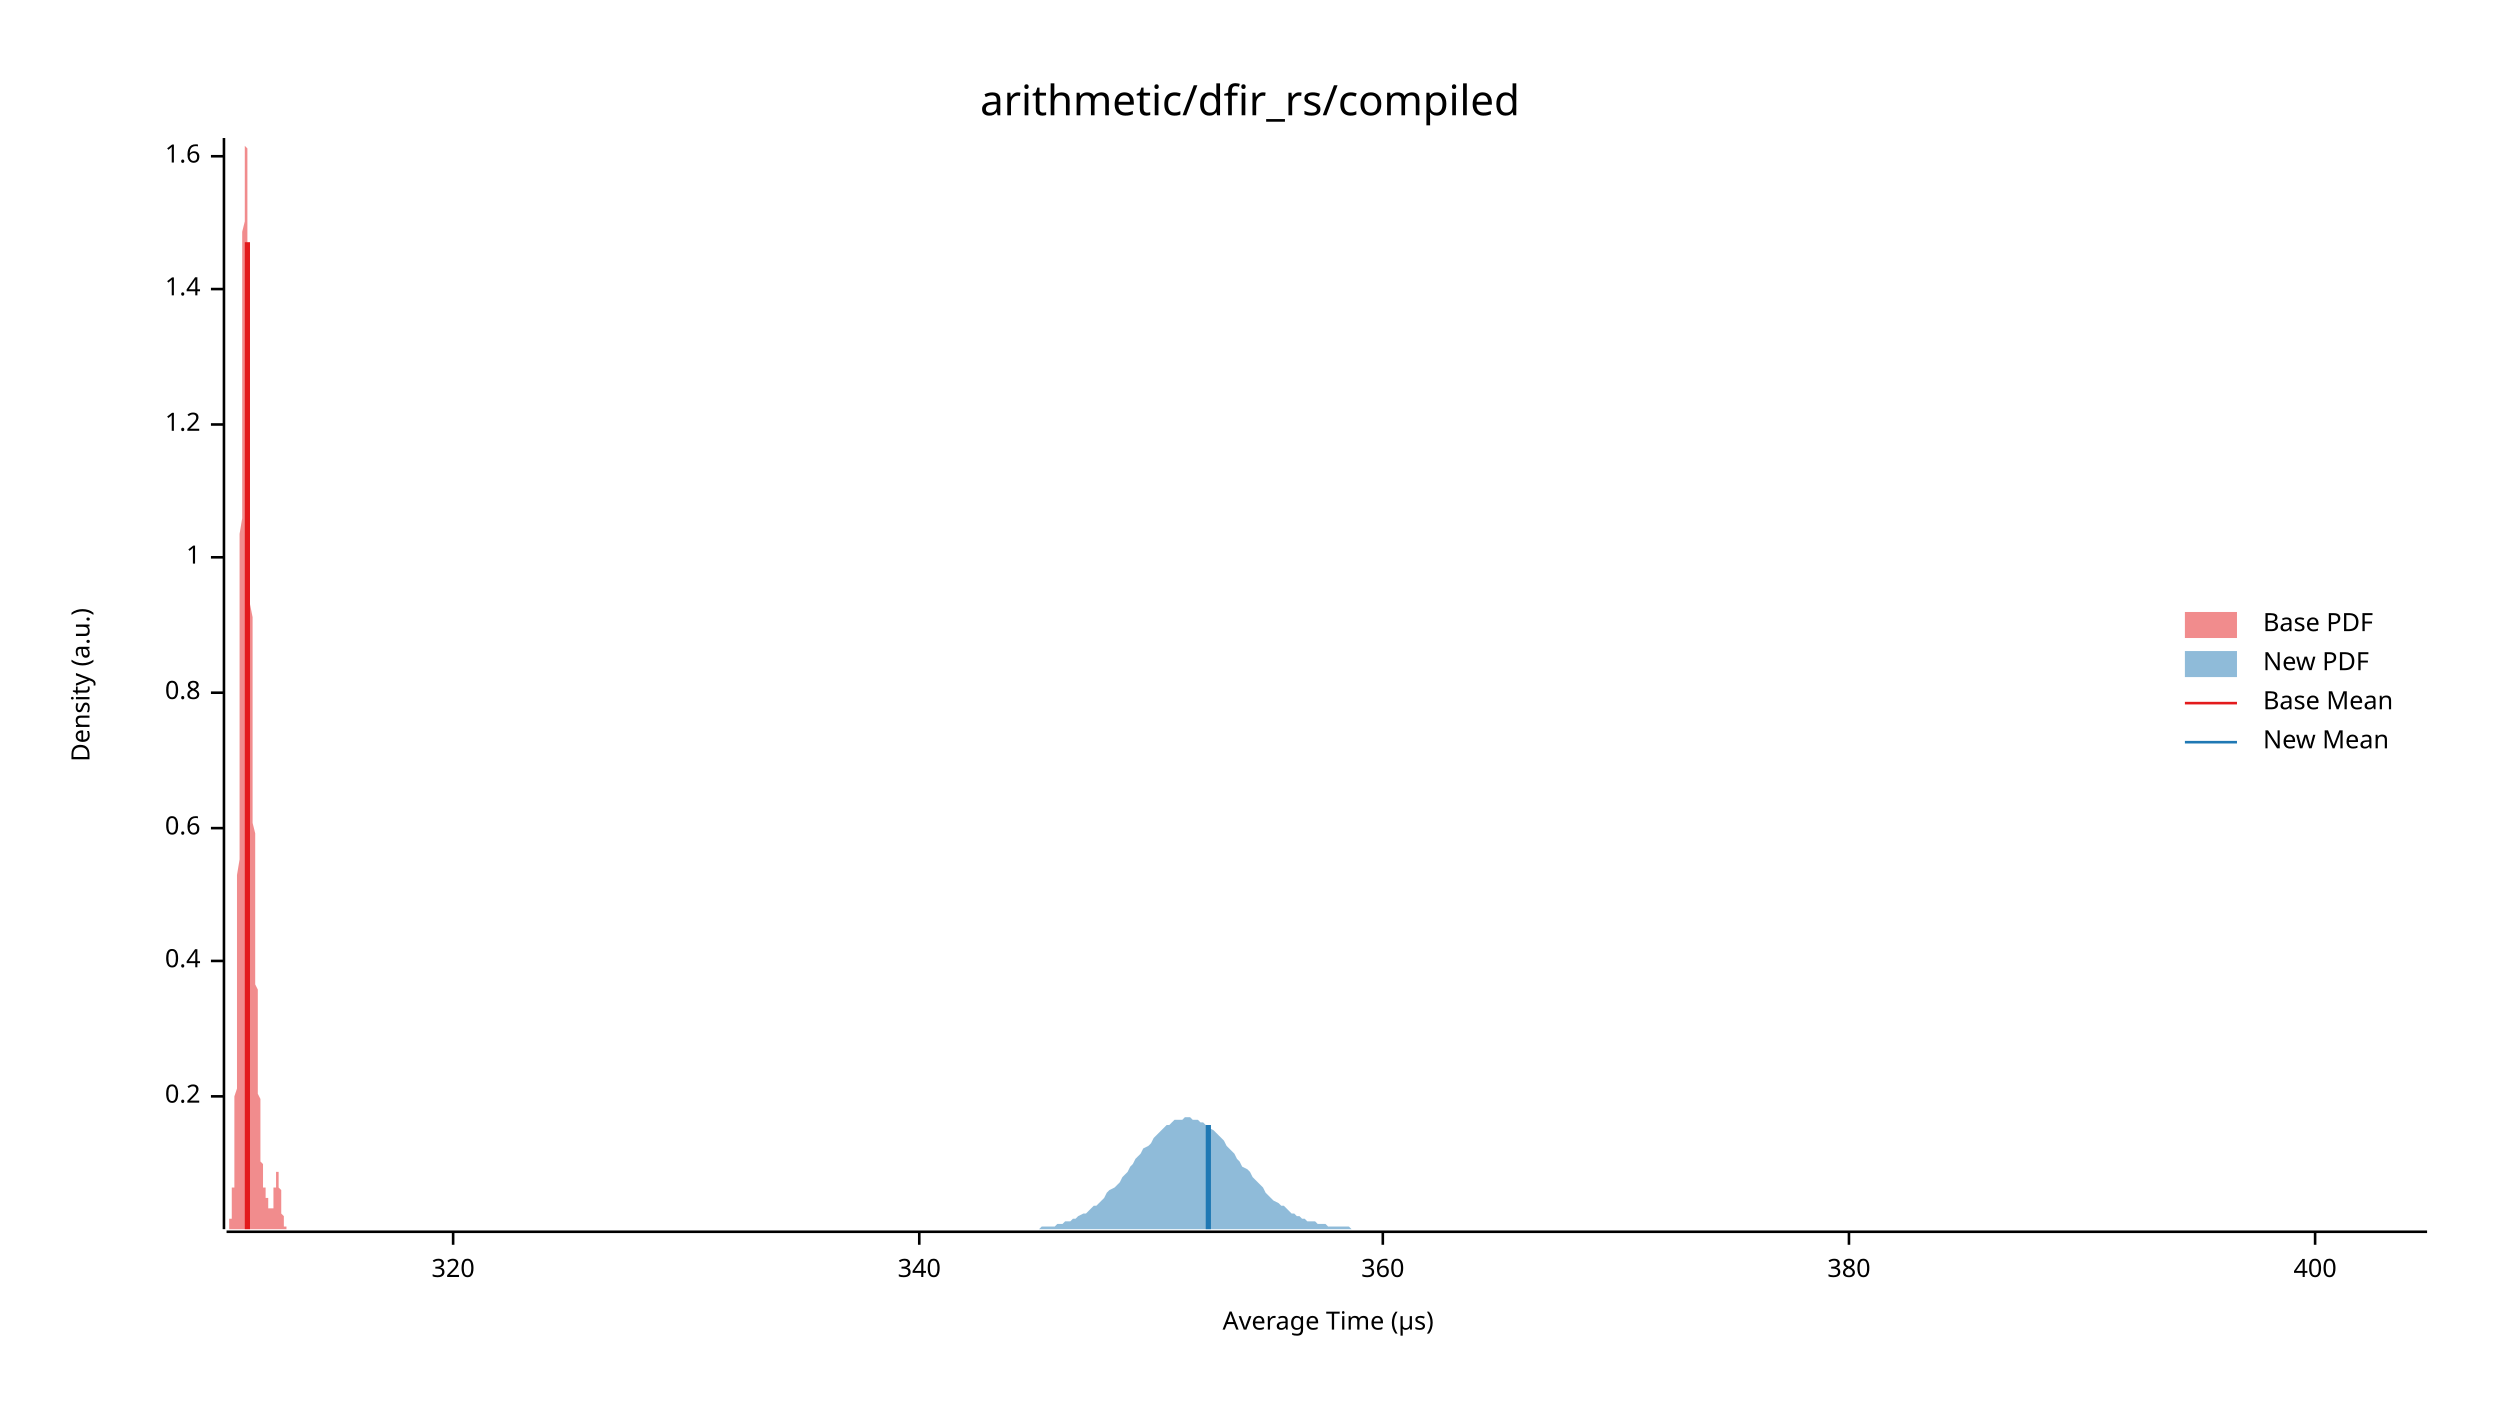
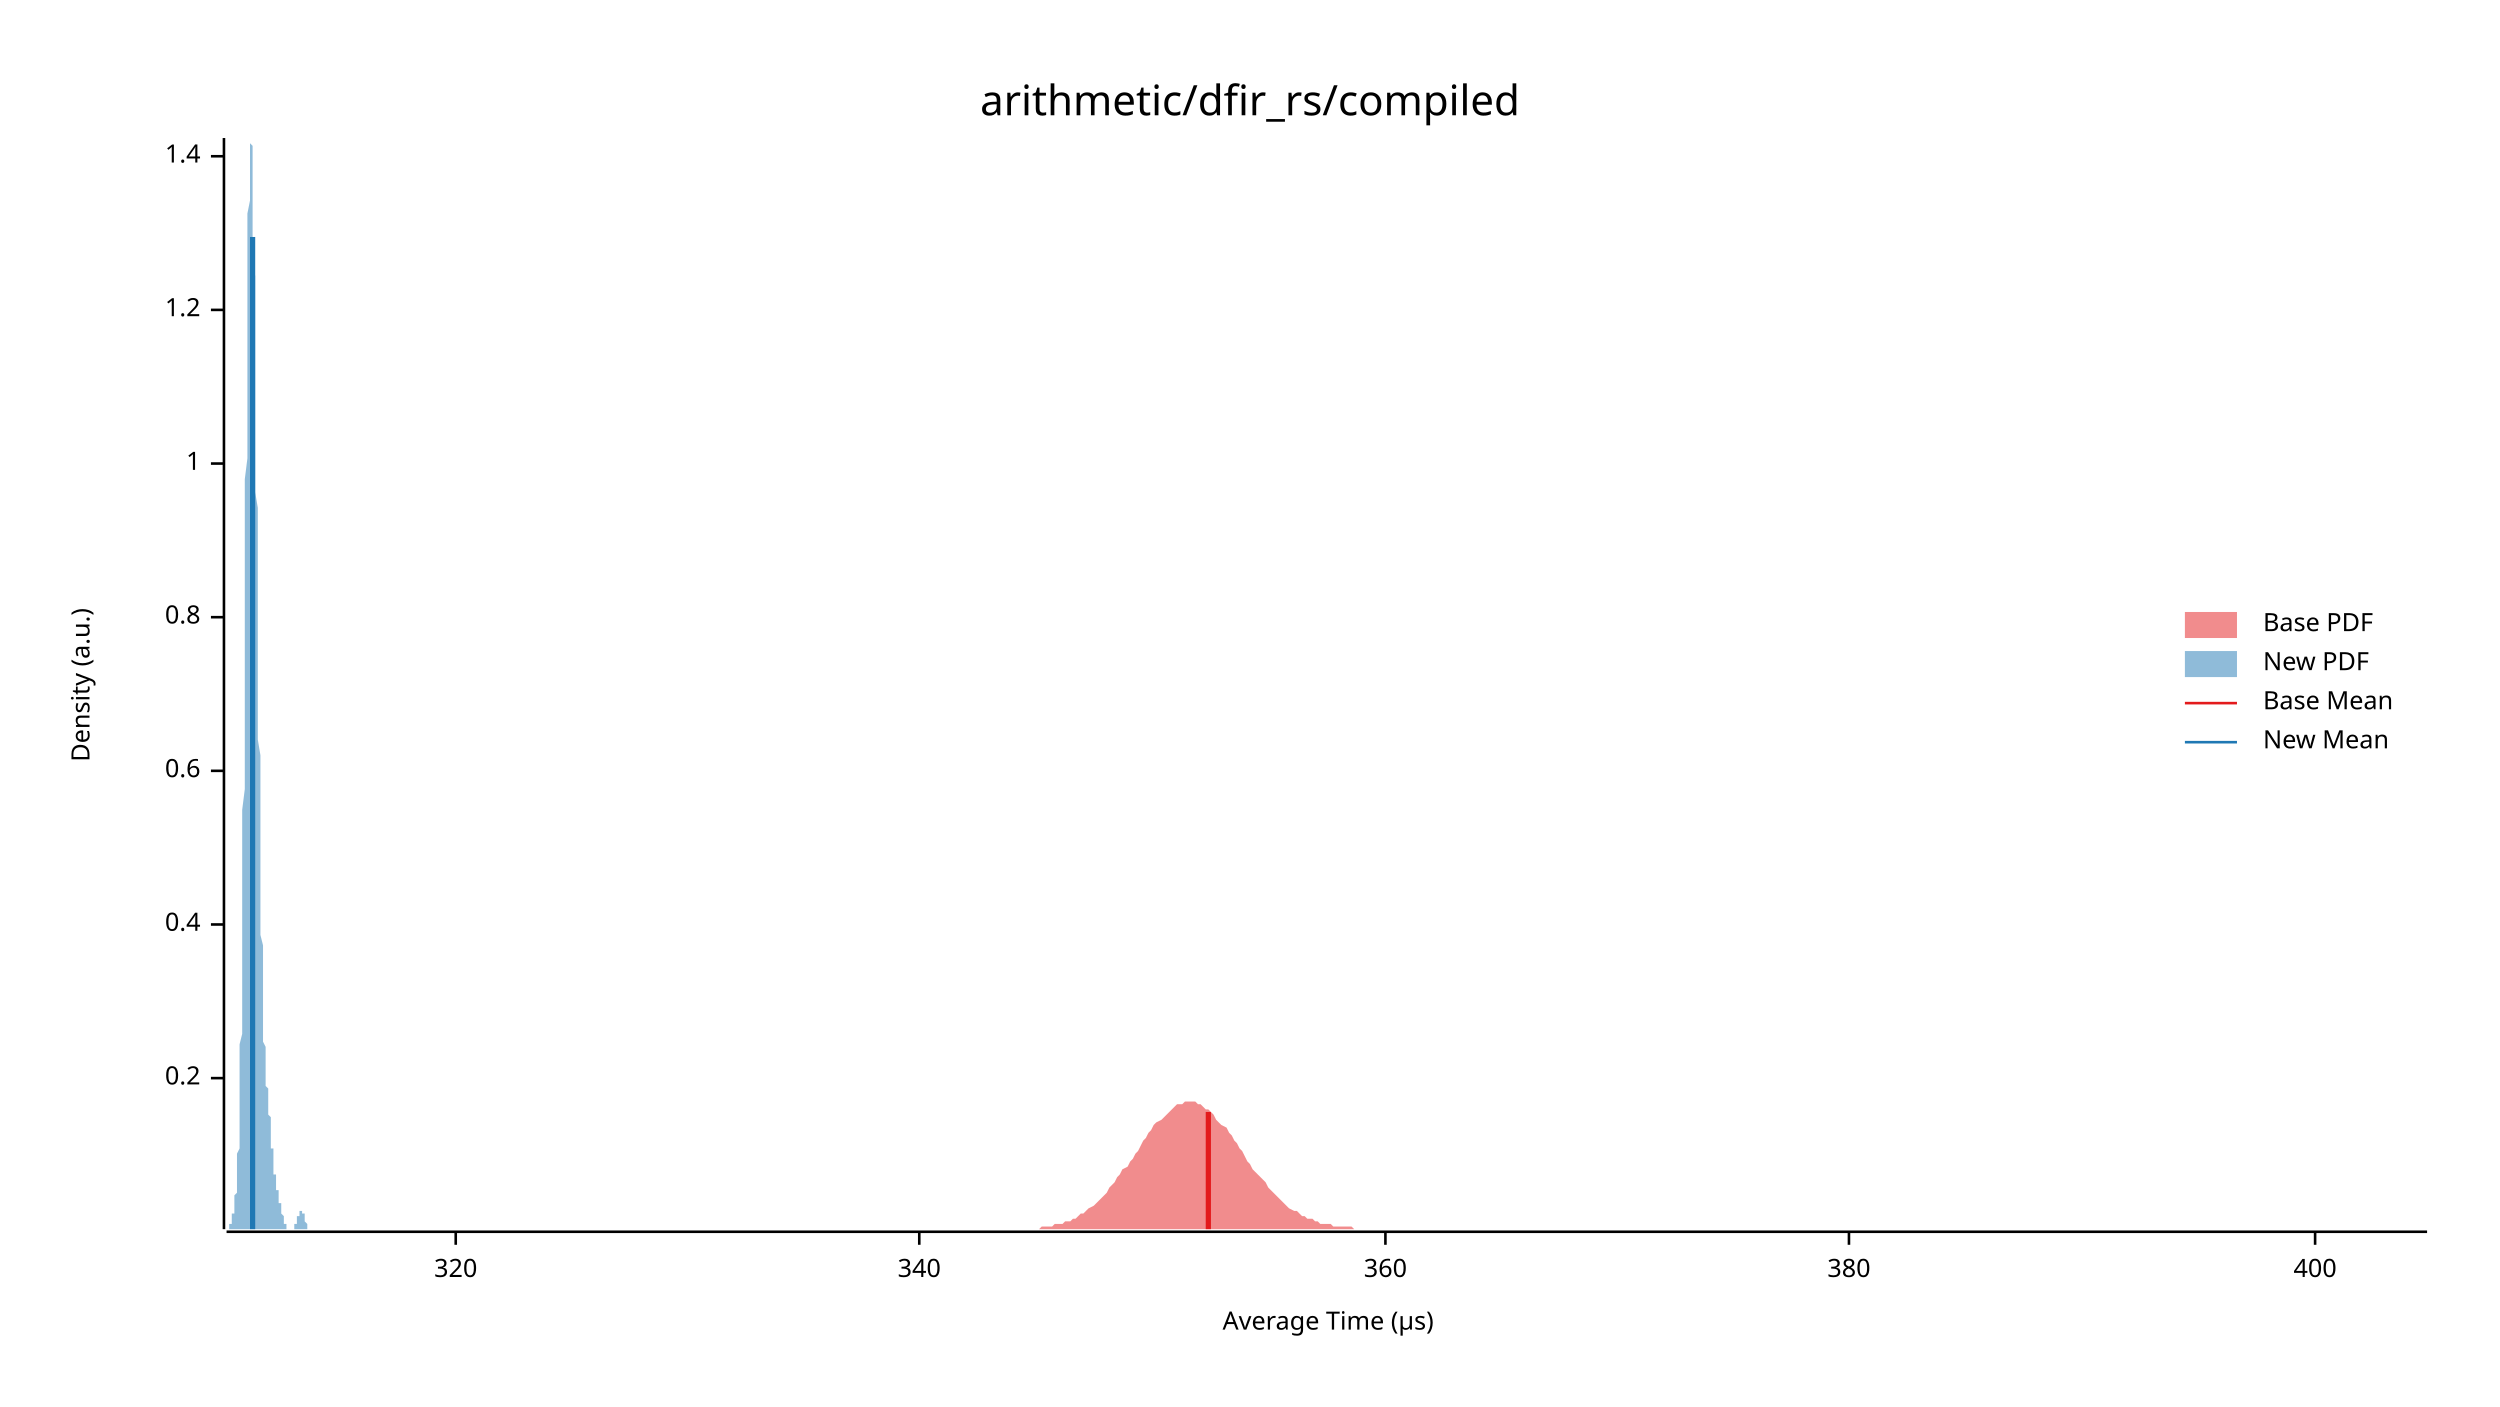
<svg xmlns="http://www.w3.org/2000/svg" width="960" height="540" viewBox="0 0 960 540">
  <text x="480" y="32" dy="0.76em" text-anchor="middle" font-family="sans-serif" font-size="16.129" opacity="1" fill="#000000">
arithmetic/dfir_rs/compiled
</text>
  <text x="27" y="263" dy="0.76em" text-anchor="middle" font-family="sans-serif" font-size="9.677" opacity="1" fill="#000000" transform="rotate(270, 27, 263)">
Density (a.u.)
</text>
  <text x="510" y="513" dy="-0.5ex" text-anchor="middle" font-family="sans-serif" font-size="9.677" opacity="1" fill="#000000">
Average Time (µs)
</text>
  <polyline fill="none" opacity="1" stroke="#000000" stroke-width="1" points="86,53 86,472 " />
-   <text x="77" y="421" dy="0.5ex" text-anchor="end" font-family="sans-serif" font-size="9.677" opacity="1" fill="#000000">
+   <text x="77" y="414" dy="0.5ex" text-anchor="end" font-family="sans-serif" font-size="9.677" opacity="1" fill="#000000">
0.2
</text>
-   <polyline fill="none" opacity="1" stroke="#000000" stroke-width="1" points="81,421 86,421 " />
-   <text x="77" y="369" dy="0.5ex" text-anchor="end" font-family="sans-serif" font-size="9.677" opacity="1" fill="#000000">
+   <polyline fill="none" opacity="1" stroke="#000000" stroke-width="1" points="81,414 86,414 " />
+   <text x="77" y="355" dy="0.5ex" text-anchor="end" font-family="sans-serif" font-size="9.677" opacity="1" fill="#000000">
0.4
</text>
-   <polyline fill="none" opacity="1" stroke="#000000" stroke-width="1" points="81,369 86,369 " />
-   <text x="77" y="318" dy="0.5ex" text-anchor="end" font-family="sans-serif" font-size="9.677" opacity="1" fill="#000000">
+   <polyline fill="none" opacity="1" stroke="#000000" stroke-width="1" points="81,355 86,355 " />
+   <text x="77" y="296" dy="0.5ex" text-anchor="end" font-family="sans-serif" font-size="9.677" opacity="1" fill="#000000">
0.6
</text>
-   <polyline fill="none" opacity="1" stroke="#000000" stroke-width="1" points="81,318 86,318 " />
-   <text x="77" y="266" dy="0.5ex" text-anchor="end" font-family="sans-serif" font-size="9.677" opacity="1" fill="#000000">
+   <polyline fill="none" opacity="1" stroke="#000000" stroke-width="1" points="81,296 86,296 " />
+   <text x="77" y="237" dy="0.5ex" text-anchor="end" font-family="sans-serif" font-size="9.677" opacity="1" fill="#000000">
0.8
</text>
-   <polyline fill="none" opacity="1" stroke="#000000" stroke-width="1" points="81,266 86,266 " />
-   <text x="77" y="214" dy="0.5ex" text-anchor="end" font-family="sans-serif" font-size="9.677" opacity="1" fill="#000000">
+   <polyline fill="none" opacity="1" stroke="#000000" stroke-width="1" points="81,237 86,237 " />
+   <text x="77" y="178" dy="0.5ex" text-anchor="end" font-family="sans-serif" font-size="9.677" opacity="1" fill="#000000">
1
</text>
-   <polyline fill="none" opacity="1" stroke="#000000" stroke-width="1" points="81,214 86,214 " />
-   <text x="77" y="163" dy="0.5ex" text-anchor="end" font-family="sans-serif" font-size="9.677" opacity="1" fill="#000000">
+   <polyline fill="none" opacity="1" stroke="#000000" stroke-width="1" points="81,178 86,178 " />
+   <text x="77" y="119" dy="0.5ex" text-anchor="end" font-family="sans-serif" font-size="9.677" opacity="1" fill="#000000">
1.2
</text>
-   <polyline fill="none" opacity="1" stroke="#000000" stroke-width="1" points="81,163 86,163 " />
-   <text x="77" y="111" dy="0.5ex" text-anchor="end" font-family="sans-serif" font-size="9.677" opacity="1" fill="#000000">
+   <polyline fill="none" opacity="1" stroke="#000000" stroke-width="1" points="81,119 86,119 " />
+   <text x="77" y="60" dy="0.5ex" text-anchor="end" font-family="sans-serif" font-size="9.677" opacity="1" fill="#000000">
1.4
- </text>
-   <polyline fill="none" opacity="1" stroke="#000000" stroke-width="1" points="81,111 86,111 " />
-   <text x="77" y="60" dy="0.5ex" text-anchor="end" font-family="sans-serif" font-size="9.677" opacity="1" fill="#000000">
- 1.6
</text>
  <polyline fill="none" opacity="1" stroke="#000000" stroke-width="1" points="81,60 86,60 " />
  <polyline fill="none" opacity="1" stroke="#000000" stroke-width="1" points="87,473 932,473 " />
-   <text x="174" y="483" dy="0.76em" text-anchor="middle" font-family="sans-serif" font-size="9.677" opacity="1" fill="#000000">
+   <text x="175" y="483" dy="0.76em" text-anchor="middle" font-family="sans-serif" font-size="9.677" opacity="1" fill="#000000">
320
</text>
-   <polyline fill="none" opacity="1" stroke="#000000" stroke-width="1" points="174,473 174,478 " />
+   <polyline fill="none" opacity="1" stroke="#000000" stroke-width="1" points="175,473 175,478 " />
  <text x="353" y="483" dy="0.76em" text-anchor="middle" font-family="sans-serif" font-size="9.677" opacity="1" fill="#000000">
340
</text>
  <polyline fill="none" opacity="1" stroke="#000000" stroke-width="1" points="353,473 353,478 " />
-   <text x="531" y="483" dy="0.76em" text-anchor="middle" font-family="sans-serif" font-size="9.677" opacity="1" fill="#000000">
+   <text x="532" y="483" dy="0.76em" text-anchor="middle" font-family="sans-serif" font-size="9.677" opacity="1" fill="#000000">
360
</text>
-   <polyline fill="none" opacity="1" stroke="#000000" stroke-width="1" points="531,473 531,478 " />
+   <polyline fill="none" opacity="1" stroke="#000000" stroke-width="1" points="532,473 532,478 " />
  <text x="710" y="483" dy="0.76em" text-anchor="middle" font-family="sans-serif" font-size="9.677" opacity="1" fill="#000000">
380
</text>
  <polyline fill="none" opacity="1" stroke="#000000" stroke-width="1" points="710,473 710,478 " />
  <text x="889" y="483" dy="0.76em" text-anchor="middle" font-family="sans-serif" font-size="9.677" opacity="1" fill="#000000">
400
</text>
  <polyline fill="none" opacity="1" stroke="#000000" stroke-width="1" points="889,473 889,478 " />
-   <polygon opacity="0.5" fill="#E31A1C" points="87,472 87,472 87,472 87,472 87,472 87,472 87,472 87,472 87,472 87,472 87,472 87,472 87,472 87,472 87,472 87,472 87,472 87,472 87,472 87,472 87,472 88,472 88,472 88,472 88,471 88,471 88,471 88,471 88,471 88,471 88,471 88,471 88,470 88,470 88,470 88,470 88,470 88,469 88,469 88,469 88,469 88,468 89,468 89,468 89,467 89,467 89,467 89,466 89,466 89,465 89,465 89,464 89,464 89,463 89,463 89,462 89,461 89,461 89,460 89,459 89,458 89,457 89,456 90,456 90,454 90,453 90,452 90,451 90,450 90,448 90,447 90,446 90,444 90,442 90,441 90,439 90,437 90,435 90,433 90,431 90,428 90,426 90,423 90,421 91,418 91,415 91,412 91,409 91,406 91,402 91,399 91,395 91,391 91,388 91,383 91,379 91,375 91,371 91,366 91,361 91,356 91,351 91,346 91,341 91,336 92,330 92,325 92,319 92,313 92,307 92,301 92,295 92,289 92,283 92,277 92,270 92,264 92,257 92,251 92,244 92,238 92,231 92,225 92,218 92,212 92,205 93,199 93,192 93,186 93,179 93,173 93,167 93,161 93,155 93,149 93,143 93,137 93,132 93,126 93,121 93,116 93,111 93,106 93,101 93,97 93,93 93,89 94,85 94,81 94,78 94,74 94,71 94,68 94,66 94,64 94,61 94,60 94,58 94,57 94,55 94,55 94,54 94,54 94,53 94,54 94,54 94,55 94,56 95,57 95,58 95,60 95,62 95,64 95,66 95,69 95,71 95,74 95,78 95,81 95,85 95,88 95,92 95,96 95,101 95,105 95,109 95,114 95,119 95,124 96,129 96,134 96,139 96,144 96,149 96,154 96,160 96,165 96,170 96,175 96,181 96,186 96,191 96,197 96,202 96,207 96,212 96,217 96,222 96,227 96,232 97,237 97,242 97,247 97,251 97,256 97,260 97,265 97,269 97,274 97,278 97,282 97,286 97,290 97,294 97,298 97,302 97,305 97,309 97,313 97,316 98,320 98,323 98,327 98,330 98,333 98,336 98,339 98,342 98,345 98,348 98,351 98,354 98,357 98,360 98,363 98,365 98,368 98,370 98,373 98,375 98,378 99,380 99,383 99,385 99,387 99,390 99,392 99,394 99,396 99,398 99,400 99,402 99,404 99,406 99,408 99,410 99,412 99,414 99,415 99,417 99,419 99,420 100,422 100,424 100,425 100,427 100,428 100,430 100,431 100,432 100,434 100,435 100,436 100,437 100,438 100,439 100,441 100,442 100,443 100,443 100,444 100,445 100,446 101,447 101,448 101,448 101,449 101,450 101,450 101,451 101,451 101,452 101,452 101,453 101,453 101,454 101,454 101,454 101,455 101,455 101,455 101,456 101,456 101,456 102,456 102,457 102,457 102,457 102,457 102,457 102,458 102,458 102,458 102,458 102,458 102,458 102,459 102,459 102,459 102,459 102,459 102,459 102,460 102,460 102,460 103,460 103,460 103,460 103,461 103,461 103,461 103,461 103,461 103,462 103,462 103,462 103,462 103,462 103,463 103,463 103,463 103,463 103,463 103,463 103,464 103,464 104,464 104,464 104,464 104,464 104,464 104,465 104,465 104,465 104,465 104,465 104,465 104,465 104,465 104,465 104,465 104,465 104,464 104,464 104,464 104,464 104,464 105,464 105,463 105,463 105,463 105,463 105,462 105,462 105,462 105,461 105,461 105,460 105,460 105,460 105,459 105,459 105,458 105,458 105,457 105,457 105,456 105,456 106,456 106,455 106,455 106,454 106,454 106,453 106,453 106,453 106,452 106,452 106,452 106,451 106,451 106,451 106,451 106,450 106,450 106,450 106,450 106,450 106,450 107,450 107,450 107,450 107,450 107,450 107,451 107,451 107,451 107,451 107,452 107,452 107,452 107,453 107,453 107,453 107,454 107,454 107,455 107,455 107,456 107,456 108,457 108,457 108,458 108,458 108,459 108,459 108,460 108,460 108,461 108,461 108,462 108,462 108,463 108,463 108,464 108,464 108,465 108,465 108,466 108,466 108,466 109,467 109,467 109,468 109,468 109,468 109,468 109,469 109,469 109,469 109,470 109,470 109,470 109,470 109,470 109,471 109,471 109,471 109,471 109,471 109,471 110,471 110,471 110,472 110,472 110,472 110,472 110,472 110,472 110,472 110,472 110,472 110,472 110,472 110,472 110,472 110,472 110,472 110,472 110,472 110,472 87,472 " />
-   <polygon opacity="0.5" fill="#1F78B4" points="390,472 391,472 392,472 393,472 394,472 395,472 396,472 397,472 398,472 399,472 400,471 401,471 403,471 404,471 405,471 406,470 407,470 408,470 409,469 410,469 411,469 412,468 413,468 414,467 416,466 417,466 418,465 419,464 420,463 421,463 422,462 423,461 424,460 425,458 426,457 428,456 429,455 430,454 431,452 432,451 433,450 434,448 435,447 436,445 437,444 438,443 439,441 441,440 442,439 443,437 444,436 445,435 446,434 447,433 448,432 449,432 450,431 451,430 453,430 454,430 455,429 456,429 457,429 458,430 459,430 460,430 461,431 462,431 463,432 464,433 466,434 467,435 468,436 469,437 470,438 471,440 472,441 473,442 474,443 475,445 476,446 477,448 479,449 480,450 481,452 482,453 483,454 484,455 485,456 486,458 487,459 488,460 489,461 491,462 492,463 493,463 494,464 495,465 496,466 497,466 498,467 499,467 500,468 501,468 502,469 504,469 505,469 506,470 507,470 508,470 509,470 510,471 511,471 512,471 513,471 514,471 516,471 517,471 518,471 519,472 520,472 521,472 522,472 523,472 524,472 525,472 526,472 527,472 529,472 530,472 531,472 532,472 533,472 534,472 535,472 536,472 537,472 538,472 539,472 540,472 542,472 543,472 544,472 545,472 546,472 547,472 548,472 549,472 550,472 551,472 552,472 554,472 555,472 556,472 557,472 558,472 559,472 560,472 561,472 562,472 563,472 564,472 565,472 567,472 568,472 569,472 570,472 571,472 572,472 573,472 574,472 575,472 576,472 577,472 579,472 580,472 581,472 582,472 583,472 584,472 585,472 586,472 587,472 588,472 589,472 590,472 592,472 593,472 594,472 595,472 596,472 597,472 598,472 599,472 600,472 601,472 602,472 603,472 605,472 606,472 607,472 608,472 609,472 610,472 611,472 612,472 613,472 614,472 615,472 617,472 618,472 619,472 620,472 621,472 622,472 623,472 624,472 625,472 626,472 627,472 628,472 630,472 631,472 632,472 633,472 634,472 635,472 636,472 637,472 638,472 639,472 640,472 641,472 643,472 644,472 645,472 646,472 647,472 648,472 649,472 650,472 651,472 652,472 653,472 655,472 656,472 657,472 658,472 659,472 660,472 661,472 662,472 663,472 664,472 665,472 666,472 668,472 669,472 670,472 671,472 672,472 673,472 674,472 675,472 676,472 677,472 678,472 680,472 681,472 682,472 683,472 684,472 685,472 686,472 687,472 688,472 689,472 690,472 691,472 693,472 694,472 695,472 696,472 697,472 698,472 699,472 700,472 701,472 702,472 703,472 704,472 706,472 707,472 708,472 709,472 710,472 711,472 712,472 713,472 714,472 715,472 716,472 718,472 719,472 720,472 721,472 722,472 723,472 724,472 725,472 726,472 727,472 728,472 729,472 731,472 732,472 733,472 734,472 735,472 736,472 737,472 738,472 739,472 740,472 741,472 743,472 744,472 745,472 746,472 747,472 748,472 749,472 750,472 751,472 752,472 753,472 754,472 756,472 757,472 758,472 759,472 760,472 761,472 762,472 763,472 764,472 765,472 766,472 767,472 769,472 770,472 771,472 772,472 773,472 774,472 775,472 776,472 777,472 778,472 779,472 781,472 782,472 783,472 784,472 785,472 786,472 787,472 788,472 789,472 790,472 791,472 792,472 794,472 795,472 796,472 797,472 798,472 799,472 800,472 801,472 802,472 803,472 804,472 806,472 807,472 808,472 809,472 810,472 811,472 812,472 813,472 814,472 815,472 816,472 817,472 819,472 820,472 821,472 822,472 823,472 824,472 825,472 826,472 827,472 828,472 829,472 830,472 832,472 833,472 834,472 835,472 836,472 837,472 838,472 839,472 840,472 841,472 842,472 844,472 845,472 846,472 847,472 848,472 849,472 850,472 851,472 852,472 853,472 854,472 855,472 857,472 858,472 859,472 860,472 861,472 862,472 863,472 864,472 865,472 866,472 867,472 869,472 870,472 871,472 872,472 873,472 874,472 875,472 876,472 877,472 878,472 879,472 880,472 882,472 883,472 884,472 885,472 886,472 887,472 888,472 889,472 890,472 891,472 892,472 893,472 895,472 896,472 897,472 898,472 899,472 900,472 901,472 902,472 903,472 904,472 905,472 907,472 908,472 909,472 910,472 911,472 912,472 913,472 914,472 915,472 916,472 917,472 918,472 920,472 921,472 922,472 923,472 924,472 925,472 926,472 927,472 928,472 929,472 930,472 932,472 932,472 390,472 " />
-   <polyline fill="none" opacity="1" stroke="#E31A1C" stroke-width="2" points="95,472 95,93 " />
-   <polyline fill="none" opacity="1" stroke="#1F78B4" stroke-width="2" points="464,472 464,432 " />
+   <polygon opacity="0.5" fill="#E31A1C" points="390,472 391,472 392,472 394,472 395,472 396,472 397,472 398,472 399,472 400,471 401,471 402,471 403,471 404,471 405,470 407,470 408,470 409,469 410,469 411,469 412,468 413,468 414,467 415,466 416,466 417,465 418,464 420,463 421,462 422,461 423,460 424,459 425,458 426,456 427,455 428,454 429,452 430,451 431,449 433,448 434,446 435,445 436,443 437,442 438,440 439,438 440,437 441,435 442,434 443,432 444,431 446,430 447,429 448,428 449,427 450,426 451,425 452,424 453,424 454,424 455,423 456,423 458,423 459,423 460,424 461,424 462,425 463,426 464,426 465,427 466,428 467,430 468,431 469,432 471,433 472,435 473,436 474,438 475,439 476,441 477,442 478,444 479,446 480,447 481,449 482,450 484,452 485,453 486,454 487,456 488,457 489,458 490,459 491,460 492,461 493,462 494,463 495,464 497,465 498,465 499,466 500,467 501,467 502,468 503,468 504,468 505,469 506,469 507,470 508,470 510,470 511,470 512,471 513,471 514,471 515,471 516,471 517,471 518,471 519,471 520,472 522,472 523,472 524,472 525,472 526,472 527,472 528,472 529,472 530,472 531,472 532,472 533,472 535,472 536,472 537,472 538,472 539,472 540,472 541,472 542,472 543,472 544,472 545,472 546,472 548,472 549,472 550,472 551,472 552,472 553,472 554,472 555,472 556,472 557,472 558,472 559,472 561,472 562,472 563,472 564,472 565,472 566,472 567,472 568,472 569,472 570,472 571,472 572,472 574,472 575,472 576,472 577,472 578,472 579,472 580,472 581,472 582,472 583,472 584,472 585,472 587,472 588,472 589,472 590,472 591,472 592,472 593,472 594,472 595,472 596,472 597,472 599,472 600,472 601,472 602,472 603,472 604,472 605,472 606,472 607,472 608,472 609,472 610,472 612,472 613,472 614,472 615,472 616,472 617,472 618,472 619,472 620,472 621,472 622,472 623,472 625,472 626,472 627,472 628,472 629,472 630,472 631,472 632,472 633,472 634,472 635,472 636,472 638,472 639,472 640,472 641,472 642,472 643,472 644,472 645,472 646,472 647,472 648,472 649,472 651,472 652,472 653,472 654,472 655,472 656,472 657,472 658,472 659,472 660,472 661,472 663,472 664,472 665,472 666,472 667,472 668,472 669,472 670,472 671,472 672,472 673,472 674,472 676,472 677,472 678,472 679,472 680,472 681,472 682,472 683,472 684,472 685,472 686,472 687,472 689,472 690,472 691,472 692,472 693,472 694,472 695,472 696,472 697,472 698,472 699,472 700,472 702,472 703,472 704,472 705,472 706,472 707,472 708,472 709,472 710,472 711,472 712,472 713,472 715,472 716,472 717,472 718,472 719,472 720,472 721,472 722,472 723,472 724,472 725,472 727,472 728,472 729,472 730,472 731,472 732,472 733,472 734,472 735,472 736,472 737,472 738,472 740,472 741,472 742,472 743,472 744,472 745,472 746,472 747,472 748,472 749,472 750,472 751,472 753,472 754,472 755,472 756,472 757,472 758,472 759,472 760,472 761,472 762,472 763,472 764,472 766,472 767,472 768,472 769,472 770,472 771,472 772,472 773,472 774,472 775,472 776,472 777,472 779,472 780,472 781,472 782,472 783,472 784,472 785,472 786,472 787,472 788,472 789,472 790,472 792,472 793,472 794,472 795,472 796,472 797,472 798,472 799,472 800,472 801,472 802,472 804,472 805,472 806,472 807,472 808,472 809,472 810,472 811,472 812,472 813,472 814,472 815,472 817,472 818,472 819,472 820,472 821,472 822,472 823,472 824,472 825,472 826,472 827,472 828,472 830,472 831,472 832,472 833,472 834,472 835,472 836,472 837,472 838,472 839,472 840,472 841,472 843,472 844,472 845,472 846,472 847,472 848,472 849,472 850,472 851,472 852,472 853,472 854,472 856,472 857,472 858,472 859,472 860,472 861,472 862,472 863,472 864,472 865,472 866,472 868,472 869,472 870,472 871,472 872,472 873,472 874,472 875,472 876,472 877,472 878,472 879,472 881,472 882,472 883,472 884,472 885,472 886,472 887,472 888,472 889,472 890,472 891,472 892,472 894,472 895,472 896,472 897,472 898,472 899,472 900,472 901,472 902,472 903,472 904,472 905,472 907,472 908,472 909,472 910,472 911,472 912,472 913,472 914,472 915,472 916,472 917,472 918,472 920,472 921,472 922,472 923,472 924,472 925,472 926,472 927,472 928,472 929,472 930,472 932,472 932,472 390,472 " />
+   <polygon opacity="0.5" fill="#1F78B4" points="87,472 87,472 87,472 87,472 87,472 87,472 87,472 87,472 87,472 87,472 87,472 87,472 87,472 87,472 87,472 88,472 88,472 88,472 88,472 88,472 88,471 88,471 88,471 88,471 88,471 88,471 88,471 88,471 88,470 88,470 89,470 89,470 89,470 89,469 89,469 89,469 89,469 89,468 89,468 89,468 89,467 89,467 89,467 89,466 89,466 90,466 90,465 90,465 90,464 90,464 90,463 90,463 90,463 90,462 90,462 90,461 90,461 90,460 90,459 90,459 91,458 91,458 91,457 91,456 91,455 91,454 91,454 91,453 91,452 91,451 91,450 91,448 91,447 91,446 91,444 91,443 92,441 92,439 92,437 92,435 92,433 92,431 92,428 92,425 92,422 92,419 92,416 92,413 92,409 92,405 92,401 93,397 93,392 93,387 93,382 93,377 93,371 93,366 93,360 93,353 93,347 93,340 93,333 93,326 93,319 93,311 94,303 94,295 94,287 94,279 94,271 94,262 94,254 94,245 94,236 94,228 94,219 94,210 94,202 94,193 94,184 95,176 95,168 95,160 95,152 95,144 95,136 95,129 95,122 95,115 95,109 95,103 95,97 95,92 95,86 95,82 96,77 96,73 96,70 96,66 96,63 96,61 96,59 96,57 96,55 96,54 96,54 96,53 96,54 96,54 96,55 97,56 97,57 97,59 97,61 97,63 97,66 97,69 97,72 97,76 97,79 97,83 97,87 97,92 97,96 97,101 98,106 98,111 98,116 98,122 98,127 98,133 98,139 98,145 98,151 98,157 98,163 98,170 98,176 98,182 98,189 99,195 99,202 99,208 99,215 99,221 99,228 99,234 99,241 99,247 99,253 99,260 99,266 99,272 99,278 99,284 100,290 100,296 100,302 100,307 100,313 100,318 100,323 100,328 100,333 100,338 100,342 100,347 100,351 100,355 100,359 101,363 101,367 101,370 101,373 101,377 101,380 101,382 101,385 101,388 101,390 101,392 101,394 101,396 101,398 101,400 102,402 102,403 102,405 102,406 102,407 102,408 102,410 102,411 102,412 102,413 102,414 102,414 102,415 102,416 102,417 103,418 103,418 103,419 103,420 103,421 103,421 103,422 103,423 103,424 103,424 103,425 103,426 103,427 103,428 103,428 104,429 104,430 104,431 104,432 104,432 104,433 104,434 104,435 104,436 104,437 104,437 104,438 104,439 104,440 104,441 105,441 105,442 105,443 105,444 105,444 105,445 105,446 105,446 105,447 105,448 105,448 105,449 105,450 105,450 105,451 106,451 106,452 106,452 106,453 106,453 106,454 106,454 106,455 106,455 106,455 106,456 106,456 106,456 106,457 106,457 107,457 107,458 107,458 107,458 107,459 107,459 107,459 107,460 107,460 107,460 107,461 107,461 107,461 107,461 107,462 108,462 108,462 108,463 108,463 108,463 108,464 108,464 108,464 108,464 108,465 108,465 108,465 108,466 108,466 108,466 109,467 109,467 109,467 109,467 109,468 109,468 109,468 109,469 109,469 109,469 109,469 109,469 109,470 109,470 109,470 110,470 110,470 110,471 110,471 110,471 110,471 110,471 110,471 110,471 110,472 110,472 110,472 110,472 110,472 110,472 111,472 111,472 111,472 111,472 111,472 111,472 111,472 111,472 111,472 111,472 111,472 111,472 111,472 111,472 111,472 112,472 112,472 112,472 112,472 112,472 112,472 112,472 112,472 112,472 112,472 112,472 112,472 112,472 112,472 112,472 113,472 113,472 113,472 113,472 113,472 113,471 113,471 113,471 113,471 113,471 113,471 113,471 113,471 113,470 113,470 114,470 114,470 114,470 114,469 114,469 114,469 114,469 114,469 114,468 114,468 114,468 114,468 114,468 114,467 114,467 115,467 115,467 115,466 115,466 115,466 115,466 115,466 115,466 115,465 115,465 115,465 115,465 115,465 115,465 115,465 116,465 116,465 116,465 116,465 116,465 116,465 116,465 116,465 116,465 116,465 116,466 116,466 116,466 116,466 116,466 117,466 117,467 117,467 117,467 117,467 117,468 117,468 117,468 117,468 117,468 117,469 117,469 117,469 117,469 117,469 118,470 118,470 118,470 118,470 118,470 118,471 118,471 118,471 118,471 118,471 118,471 118,471 118,471 118,472 118,472 119,472 119,472 119,472 119,472 119,472 119,472 119,472 119,472 119,472 119,472 119,472 119,472 119,472 119,472 119,472 120,472 120,472 120,472 120,472 120,472 87,472 " />
+   <polyline fill="none" opacity="1" stroke="#E31A1C" stroke-width="2" points="464,472 464,427 " />
+   <polyline fill="none" opacity="1" stroke="#1F78B4" stroke-width="2" points="97,472 97,91 " />
  <text x="869" y="235" dy="0.76em" text-anchor="start" font-family="sans-serif" font-size="9.677" opacity="1" fill="#000000">
Base PDF
</text>
  <text x="869" y="250" dy="0.76em" text-anchor="start" font-family="sans-serif" font-size="9.677" opacity="1" fill="#000000">
New PDF
</text>
  <text x="869" y="265" dy="0.76em" text-anchor="start" font-family="sans-serif" font-size="9.677" opacity="1" fill="#000000">
Base Mean
</text>
  <text x="869" y="280" dy="0.76em" text-anchor="start" font-family="sans-serif" font-size="9.677" opacity="1" fill="#000000">
New Mean
</text>
  <rect x="839" y="235" width="20" height="10" opacity="0.5" fill="#E31A1C" stroke="none" />
  <rect x="839" y="250" width="20" height="10" opacity="0.5" fill="#1F78B4" stroke="none" />
  <polyline fill="none" opacity="1" stroke="#E31A1C" stroke-width="1" points="839,270 859,270 " />
  <polyline fill="none" opacity="1" stroke="#1F78B4" stroke-width="1" points="839,285 859,285 " />
</svg>
